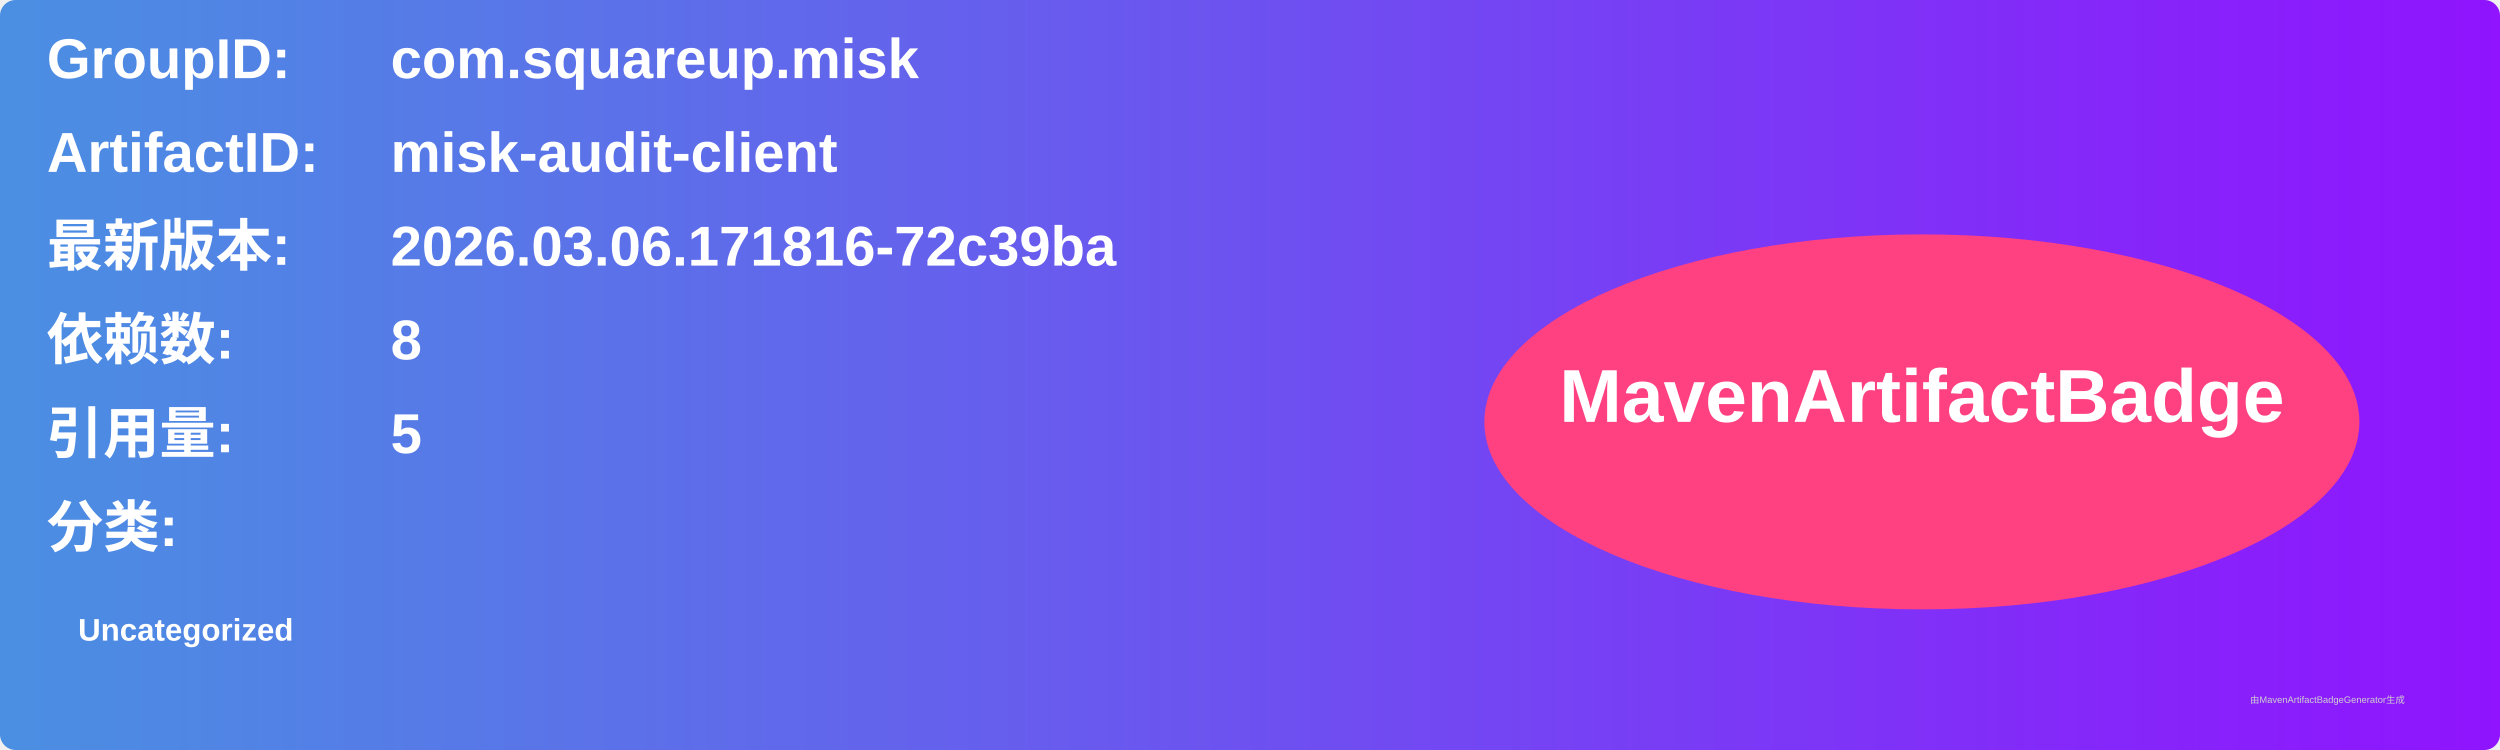
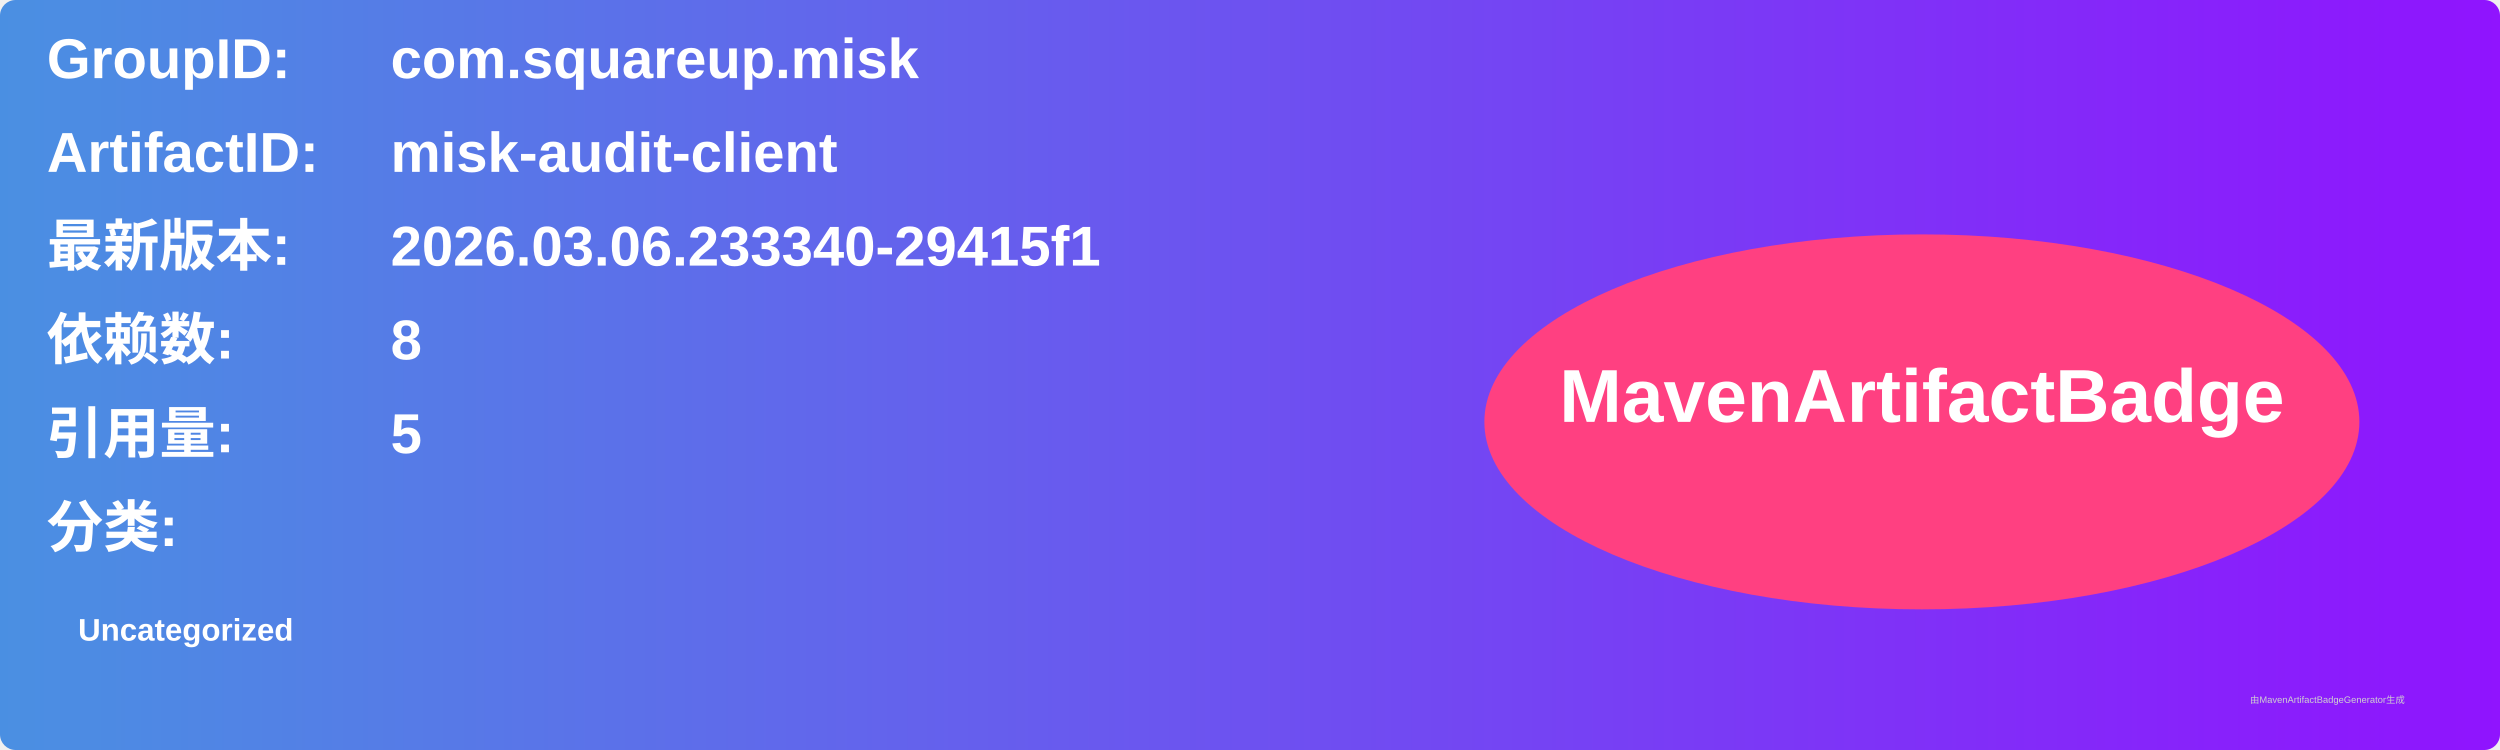
<svg xmlns="http://www.w3.org/2000/svg" width="800" height="240" viewBox="0 0 800 240">
  <linearGradient id="grad" x1="0%" y1="0%" x2="100%" y2="0%">
    <stop offset="0%" stop-color="#4a90e2" />
    <stop offset="100%" stop-color="#9013fe" />
  </linearGradient>
  <rect width="100%" height="100%" rx="5" ry="5" fill="url(#grad)" />
  <g transform="translate(15, 15)">
    <text x="0" y="10" font-family="Arial" font-size="18" fill="white" font-weight="bold" width="260">GroupID:</text>
    <text x="110" y="10" font-family="Arial" font-size="18" fill="white" font-weight="bold" width="460">com.squareup.misk</text>
    <text x="0" y="40" font-family="Arial" font-size="18" fill="white" font-weight="bold" width="260">ArtifactID:</text>
    <text x="110" y="40" font-family="Arial" font-size="18" fill="white" font-weight="bold" width="460">misk-audit-client</text>
    <text x="0" y="70" font-family="Arial" font-size="18" fill="white" font-weight="bold">最新版本:</text>
    <text x="110" y="70" font-family="Arial" font-size="18" fill="white" font-weight="bold">
-       <tspan font-weight="bold">2026.03.06.171816-72c39ba</tspan>
+       <tspan font-weight="bold">2026.03.06.233340-29415f1</tspan>
    </text>
    <text x="0" y="100" font-family="Arial" font-size="18" fill="white" font-weight="bold">依赖数: </text>
    <text x="110" y="100" font-family="Arial" font-size="18" fill="white">
      <tspan font-weight="bold">8</tspan>
    </text>
    <text x="0" y="130" font-family="Arial" font-size="18" fill="white" font-weight="bold">引用量: </text>
    <text x="110" y="130" font-family="Arial" font-size="18" fill="white">
      <tspan font-weight="bold">5</tspan>
    </text>
    <text x="0" y="160" font-family="Arial" font-size="18" fill="white" font-weight="bold">分类:</text>
    <text x="10" y="190" font-family="Arial" font-size="10" fill="white">
      <tspan font-weight="bold">Uncategorized</tspan>
    </text>
    <ellipse cx="600" cy="120" rx="140" ry="60" fill="#ff4081" />
    <text x="600" y="120" text-anchor="middle" font-family="Arial" font-size="24" fill="white" font-weight="bold">MavenArtifactBadge</text>
  </g>
  <text x="720" y="225" font-family="Arial" font-size="3" fill="#d0d0d0">由MavenArtifactBadgeGenerator生成</text>
</svg>
